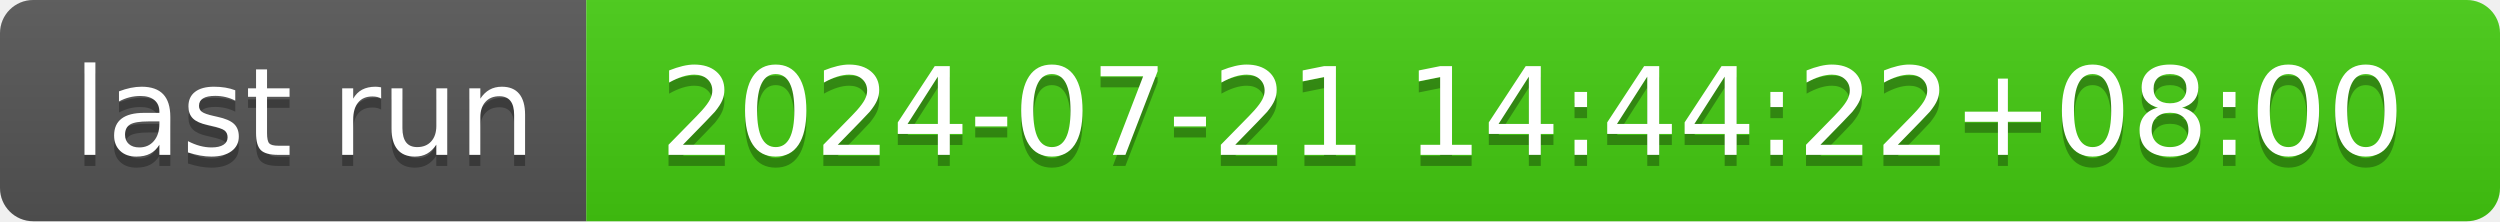
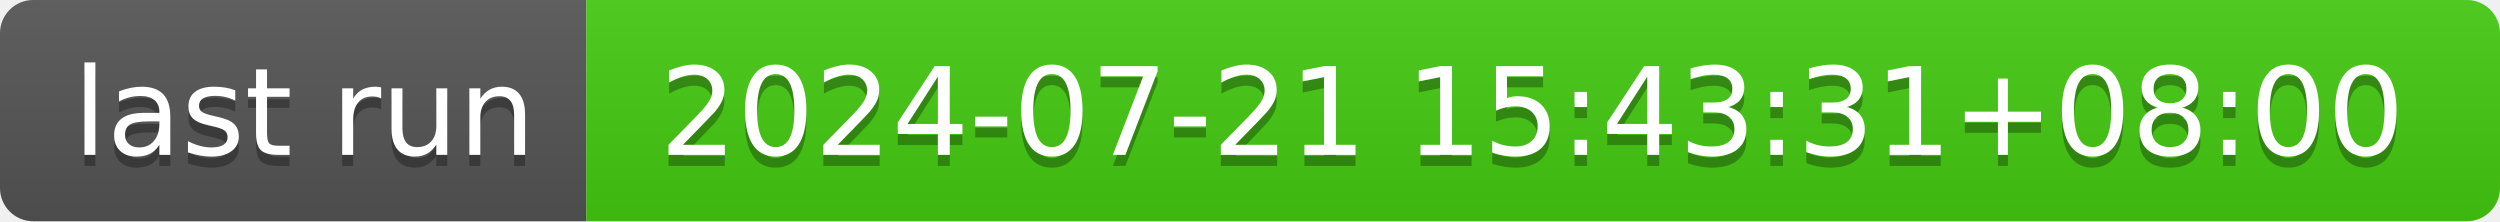
- <svg xmlns="http://www.w3.org/2000/svg" width="226" height="20" role="img" aria-label="last run: 2024-07-21 14:44:22+08:00">
+ <svg xmlns="http://www.w3.org/2000/svg" width="226" height="20" role="img" aria-label="last run: 2024-07-21 15:43:31+08:00">
  <linearGradient id="s" x2="0" y2="100%">
    <stop offset="0" stop-color="#bbb" stop-opacity=".1" />
    <stop offset="1" stop-opacity=".1" />
  </linearGradient>
  <clipPath id="r">
    <rect width="226" height="20" rx="3" fill="#fff" />
  </clipPath>
  <g clip-path="url(#r)">
    <rect width="53" height="20" fill="#555" />
    <rect x="53" width="173" height="20" fill="#4c1" />
    <rect width="226" height="20" fill="url(#s)" />
  </g>
  <g fill="#fff" text-anchor="middle" font-family="Verdana,Geneva,DejaVu Sans,sans-serif" text-rendering="geometricPrecision" font-size="110">
    <text aria-hidden="true" x="275" y="150" fill="#010101" fill-opacity=".3" transform="scale(.1)" textLength="430">last run</text>
    <text x="275" y="140" transform="scale(.1)" fill="#fff" textLength="430">last run</text>
-     <text aria-hidden="true" x="1385" y="150" fill="#010101" fill-opacity=".3" transform="scale(.1)" textLength="1630">2024-07-21 14:44:22+08:00</text>
-     <text x="1385" y="140" transform="scale(.1)" fill="#fff" textLength="1630">2024-07-21 14:44:22+08:00</text>
+     <text aria-hidden="true" x="1385" y="150" fill="#010101" fill-opacity=".3" transform="scale(.1)" textLength="1630">2024-07-21 15:43:31+08:00</text>
+     <text x="1385" y="140" transform="scale(.1)" fill="#fff" textLength="1630">2024-07-21 15:43:31+08:00</text>
  </g>
</svg>
